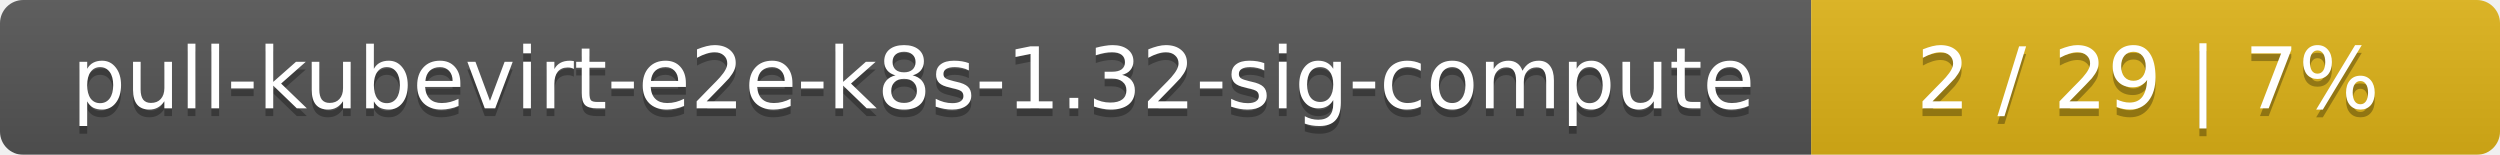
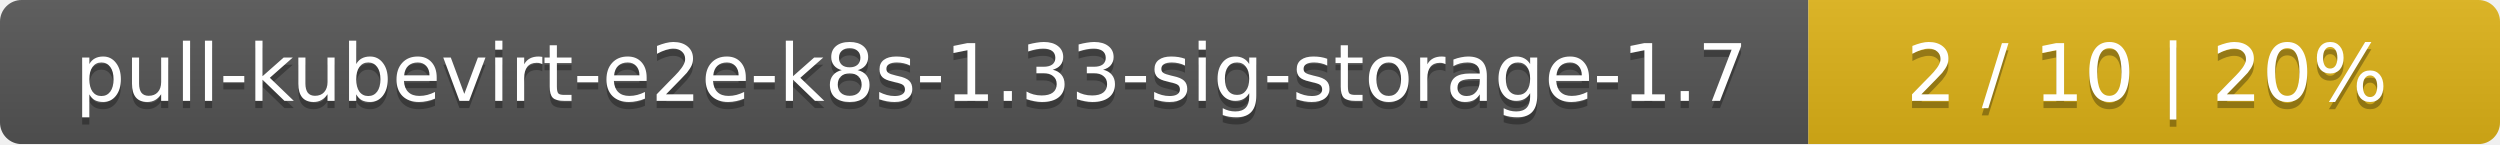
- <svg xmlns="http://www.w3.org/2000/svg" width="323" height="20">
+ <svg xmlns="http://www.w3.org/2000/svg" width="347" height="20">
  <linearGradient id="smooth" x2="0" y2="100%">
    <stop offset="0" stop-color="#bbb" stop-opacity=".1" />
    <stop offset="1" stop-opacity=".1" />
  </linearGradient>
  <mask id="round">
-     <rect width="323" height="20" rx="3" fill="#fff" />
+     <rect width="347" height="20" rx="3" fill="#fff" />
  </mask>
  <g mask="url(#round)">
-     <rect width="234" height="20" fill="#555" />
-     <rect x="234" width="89" height="20" fill="#dfb317" />
-     <rect width="323" height="20" fill="url(#smooth)" />
+     <rect width="251" height="20" fill="#555" />
+     <rect x="251" width="96" height="20" fill="#dfb317" />
+     <rect width="347" height="20" fill="url(#smooth)" />
  </g>
  <g fill="#fff" text-anchor="middle" font-family="DejaVu Sans,Verdana,Geneva,sans-serif" font-size="11">
-     <text x="118" y="15" fill="#010101" fill-opacity=".3">pull-kubevirt-e2e-k8s-1.32-sig-compute</text>
-     <text x="118" y="14">pull-kubevirt-e2e-k8s-1.32-sig-compute</text>
-     <text x="277.5" y="15" fill="#010101" fill-opacity=".3">2 / 29    |    7%</text>
-     <text x="277.5" y="14">2 / 29    |    7%</text>
+     <text x="126.5" y="15" fill="#010101" fill-opacity=".3">pull-kubevirt-e2e-k8s-1.33-sig-storage-1.7</text>
+     <text x="126.5" y="14">pull-kubevirt-e2e-k8s-1.33-sig-storage-1.7</text>
+     <text x="298" y="15" fill="#010101" fill-opacity=".3">2 / 10    |    20%</text>
+     <text x="298" y="14">2 / 10    |    20%</text>
  </g>
</svg>
